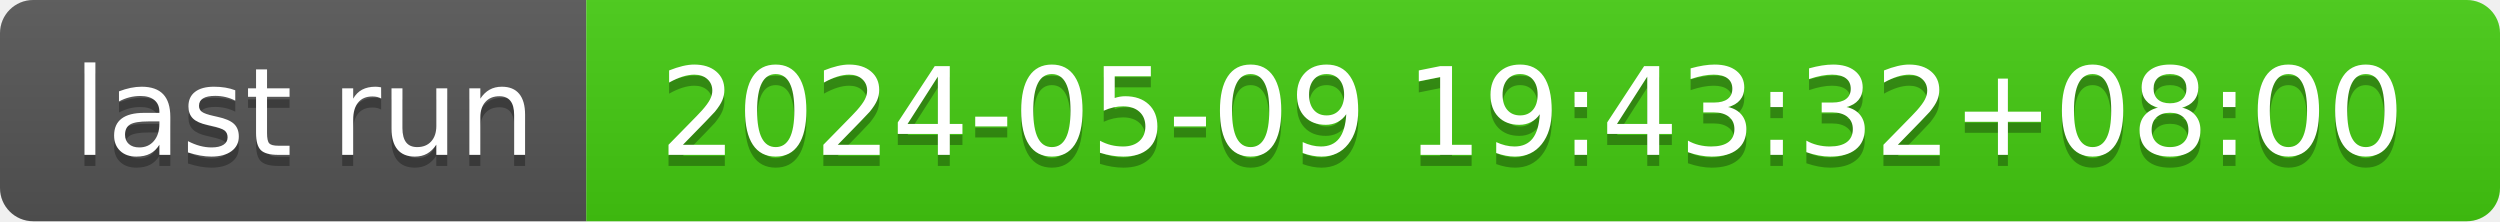
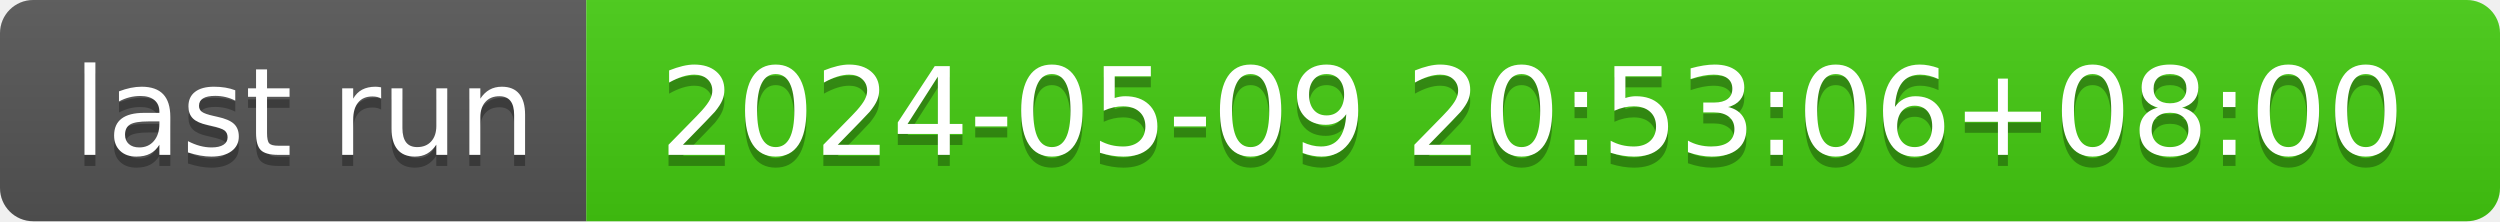
- <svg xmlns="http://www.w3.org/2000/svg" width="226" height="20" role="img" aria-label="last run: 2024-05-09 19:43:32+08:00">
+ <svg xmlns="http://www.w3.org/2000/svg" width="226" height="20" role="img" aria-label="last run: 2024-05-09 20:53:06+08:00">
  <linearGradient id="s" x2="0" y2="100%">
    <stop offset="0" stop-color="#bbb" stop-opacity=".1" />
    <stop offset="1" stop-opacity=".1" />
  </linearGradient>
  <clipPath id="r">
    <rect width="226" height="20" rx="3" fill="#fff" />
  </clipPath>
  <g clip-path="url(#r)">
    <rect width="53" height="20" fill="#555" />
    <rect x="53" width="173" height="20" fill="#4c1" />
    <rect width="226" height="20" fill="url(#s)" />
  </g>
  <g fill="#fff" text-anchor="middle" font-family="Verdana,Geneva,DejaVu Sans,sans-serif" text-rendering="geometricPrecision" font-size="110">
    <text aria-hidden="true" x="275" y="150" fill="#010101" fill-opacity=".3" transform="scale(.1)" textLength="430">last run</text>
    <text x="275" y="140" transform="scale(.1)" fill="#fff" textLength="430">last run</text>
-     <text aria-hidden="true" x="1385" y="150" fill="#010101" fill-opacity=".3" transform="scale(.1)" textLength="1630">2024-05-09 19:43:32+08:00</text>
-     <text x="1385" y="140" transform="scale(.1)" fill="#fff" textLength="1630">2024-05-09 19:43:32+08:00</text>
+     <text aria-hidden="true" x="1385" y="150" fill="#010101" fill-opacity=".3" transform="scale(.1)" textLength="1630">2024-05-09 20:53:06+08:00</text>
+     <text x="1385" y="140" transform="scale(.1)" fill="#fff" textLength="1630">2024-05-09 20:53:06+08:00</text>
  </g>
</svg>
